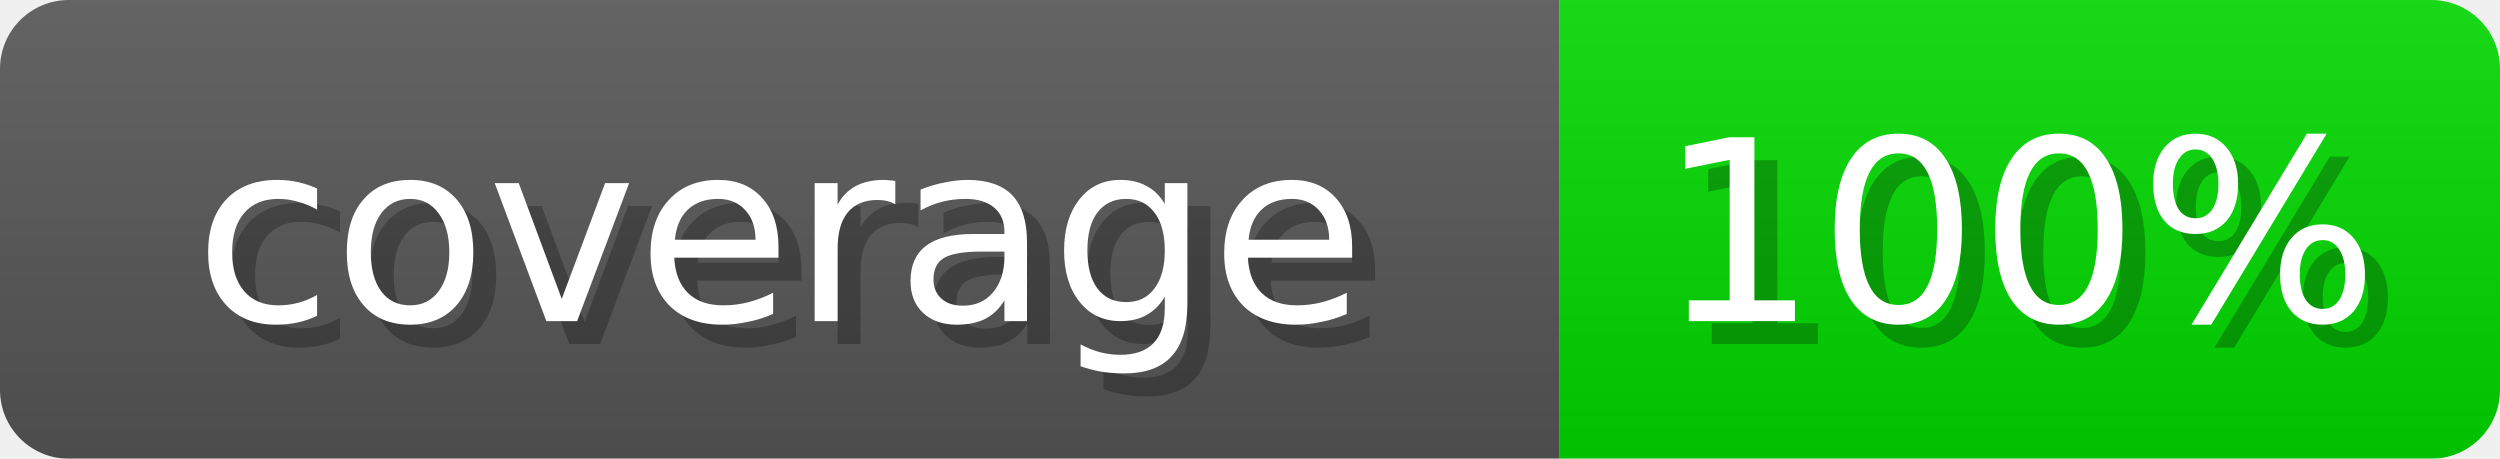
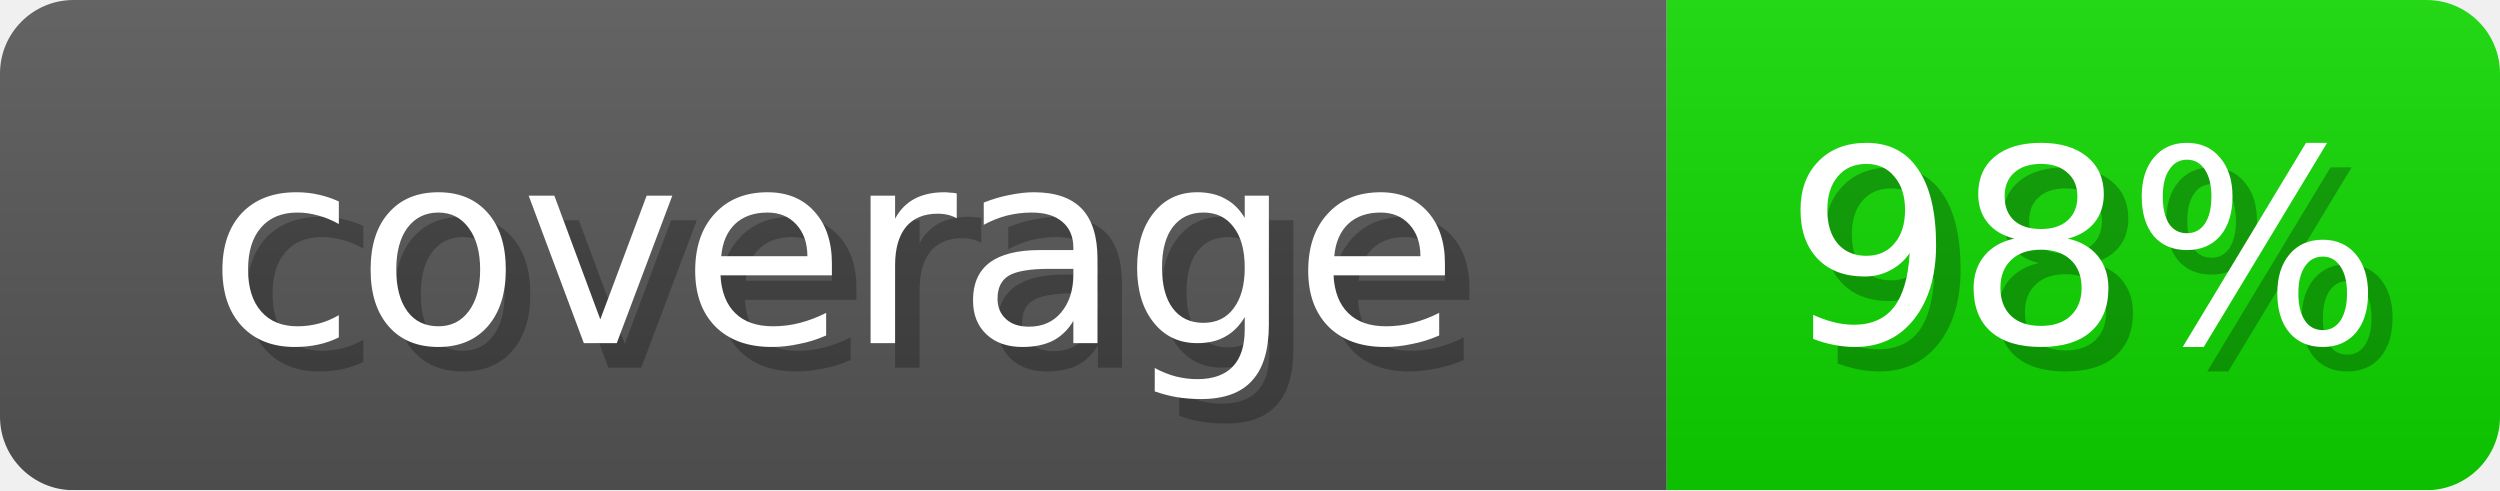
- <svg xmlns="http://www.w3.org/2000/svg" width="109" height="20" role="img" aria-label="coverage: 100%">
+ <svg xmlns="http://www.w3.org/2000/svg" width="102" height="20" role="img" aria-label="coverage: 98%">
  <linearGradient id="s" x2="0" y2="100%">
    <stop offset="0" stop-opacity=".1" stop-color="#EEE" />
    <stop offset="1" stop-opacity=".1" />
  </linearGradient>
  <mask id="m">
-     <rect width="109" height="20" rx="3" fill="#fff" />
+     <rect width="102" height="20" rx="3" fill="#fff" />
  </mask>
  <g mask="url(#m)">
    <rect width="68" height="20" fill="#555" />
-     <rect x="68" width="41" height="20" fill="#00D600" />
-     <rect width="109" height="20" fill="url(#s)" />
+     <rect x="68" width="34" height="20" fill="#0DD600" />
+     <rect width="102" height="20" fill="url(#s)" />
  </g>
  <g fill="#fff" text-anchor="middle" font-family="Verdana,DejaVu Sans,sans-serif" font-size="11">
    <text x="35" y="15" fill="#000" opacity="0.25">coverage</text>
    <text x="34" y="14">coverage</text>
-     <text x="89" y="15" fill="#000" opacity="0.25">100%</text>
-     <text x="88" y="14">100%</text>
+     <text x="86" y="15" fill="#000" opacity="0.25">98%</text>
+     <text x="85" y="14">98%</text>
  </g>
</svg>
